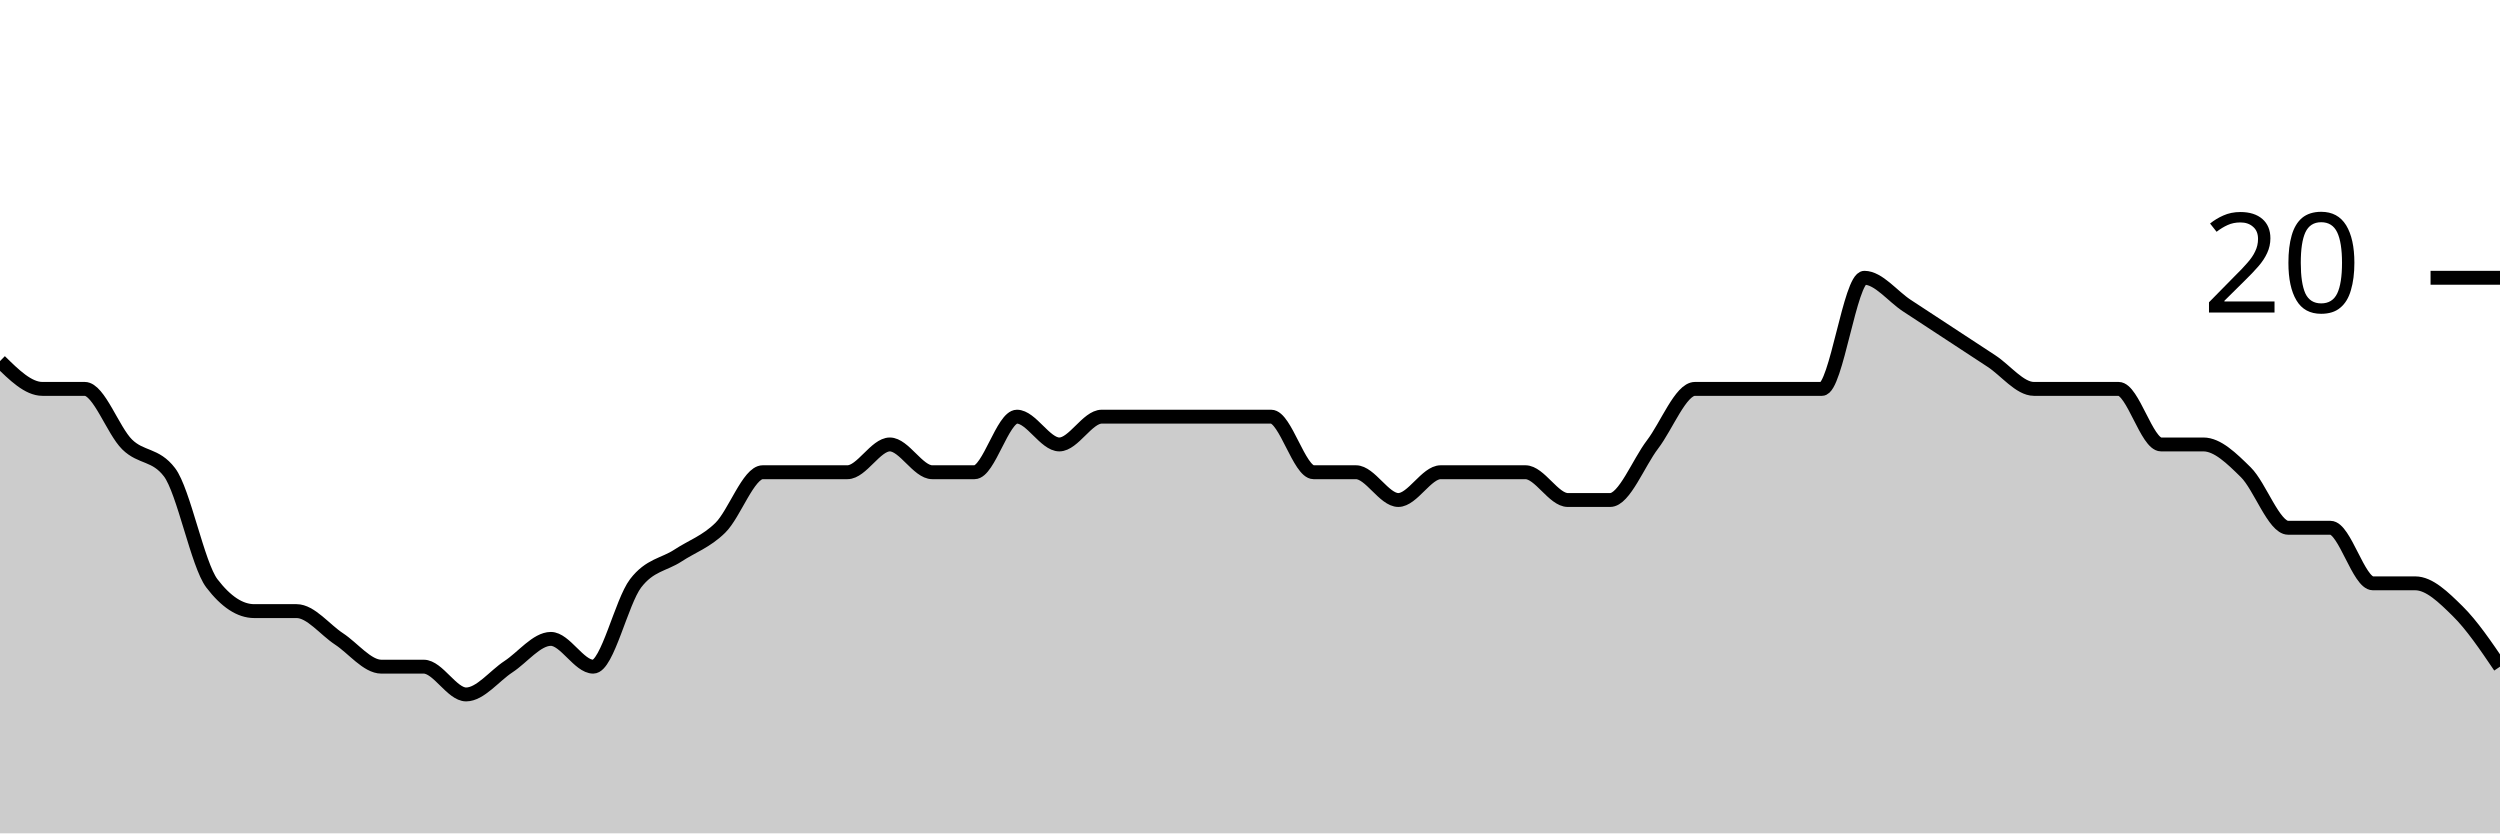
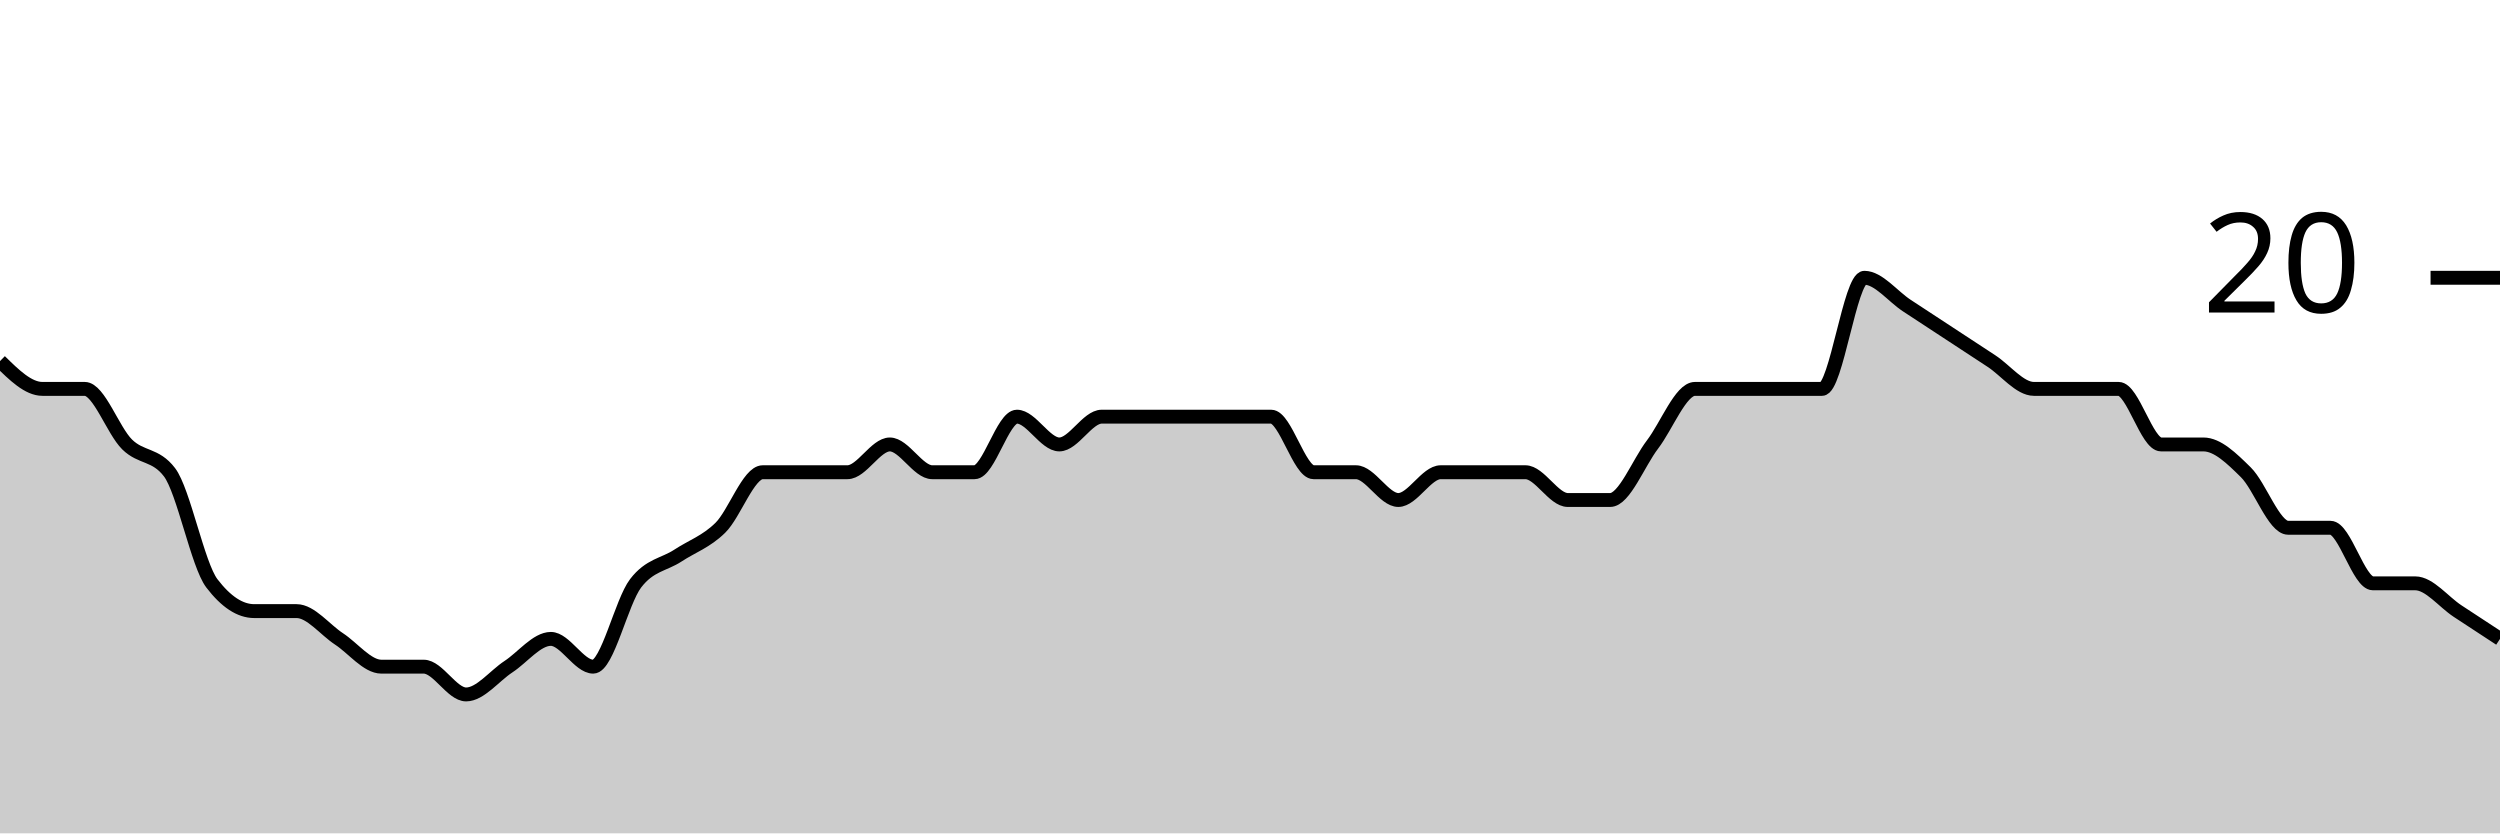
<svg xmlns="http://www.w3.org/2000/svg" viewBox="0 0 180 60">
  <g transform="translate(0,20)">
-     <path class="area" fill="rgba(0, 0, 0, 0.2)" d="M0,6C1.017,7,2.034,8,3.051,8C4.068,8,5.085,8,6.102,8C7.119,8,8.136,11,9.153,12C10.169,13,11.186,12.667,12.203,14C13.22,15.333,14.237,20.667,15.254,22C16.271,23.333,17.288,24,18.305,24C19.322,24,20.339,24,21.356,24C22.373,24,23.39,25.333,24.407,26C25.424,26.667,26.441,28,27.458,28C28.475,28,29.492,28,30.508,28C31.525,28,32.542,30,33.559,30C34.576,30,35.593,28.667,36.61,28C37.627,27.333,38.644,26,39.661,26C40.678,26,41.695,28,42.712,28C43.729,28,44.746,23.333,45.763,22C46.78,20.667,47.797,20.667,48.814,20C49.831,19.333,50.847,19,51.864,18C52.881,17,53.898,14,54.915,14C55.932,14,56.949,14,57.966,14C58.983,14,60,14,61.017,14C62.034,14,63.051,12,64.068,12C65.085,12,66.102,14,67.119,14C68.136,14,69.153,14,70.169,14C71.186,14,72.203,10,73.22,10C74.237,10,75.254,12,76.271,12C77.288,12,78.305,10,79.322,10C80.339,10,81.356,10,82.373,10C83.39,10,84.407,10,85.424,10C86.441,10,87.458,10,88.475,10C89.492,10,90.508,10,91.525,10C92.542,10,93.559,14,94.576,14C95.593,14,96.61,14,97.627,14C98.644,14,99.661,16,100.678,16C101.695,16,102.712,14,103.729,14C104.746,14,105.763,14,106.78,14C107.797,14,108.814,14,109.831,14C110.847,14,111.864,16,112.881,16C113.898,16,114.915,16,115.932,16C116.949,16,117.966,13.333,118.983,12C120,10.667,121.017,8,122.034,8C123.051,8,124.068,8,125.085,8C126.102,8,127.119,8,128.136,8C129.153,8,130.169,8,131.186,8C132.203,8,133.22,0,134.237,0C135.254,0,136.271,1.333,137.288,2C138.305,2.667,139.322,3.333,140.339,4C141.356,4.667,142.373,5.333,143.39,6C144.407,6.667,145.424,8,146.441,8C147.458,8,148.475,8,149.492,8C150.508,8,151.525,8,152.542,8C153.559,8,154.576,12,155.593,12C156.61,12,157.627,12,158.644,12C159.661,12,160.678,13,161.695,14C162.712,15,163.729,18,164.746,18C165.763,18,166.78,18,167.797,18C168.814,18,169.831,22,170.847,22C171.864,22,172.881,22,173.898,22C174.915,22,175.932,23,176.949,24C177.966,25,178.983,26.5,180,28L180,40C178.983,40,177.966,40,176.949,40C175.932,40,174.915,40,173.898,40C172.881,40,171.864,40,170.847,40C169.831,40,168.814,40,167.797,40C166.78,40,165.763,40,164.746,40C163.729,40,162.712,40,161.695,40C160.678,40,159.661,40,158.644,40C157.627,40,156.61,40,155.593,40C154.576,40,153.559,40,152.542,40C151.525,40,150.508,40,149.492,40C148.475,40,147.458,40,146.441,40C145.424,40,144.407,40,143.39,40C142.373,40,141.356,40,140.339,40C139.322,40,138.305,40,137.288,40C136.271,40,135.254,40,134.237,40C133.22,40,132.203,40,131.186,40C130.169,40,129.153,40,128.136,40C127.119,40,126.102,40,125.085,40C124.068,40,123.051,40,122.034,40C121.017,40,120,40,118.983,40C117.966,40,116.949,40,115.932,40C114.915,40,113.898,40,112.881,40C111.864,40,110.847,40,109.831,40C108.814,40,107.797,40,106.78,40C105.763,40,104.746,40,103.729,40C102.712,40,101.695,40,100.678,40C99.661,40,98.644,40,97.627,40C96.61,40,95.593,40,94.576,40C93.559,40,92.542,40,91.525,40C90.508,40,89.492,40,88.475,40C87.458,40,86.441,40,85.424,40C84.407,40,83.39,40,82.373,40C81.356,40,80.339,40,79.322,40C78.305,40,77.288,40,76.271,40C75.254,40,74.237,40,73.22,40C72.203,40,71.186,40,70.169,40C69.153,40,68.136,40,67.119,40C66.102,40,65.085,40,64.068,40C63.051,40,62.034,40,61.017,40C60,40,58.983,40,57.966,40C56.949,40,55.932,40,54.915,40C53.898,40,52.881,40,51.864,40C50.847,40,49.831,40,48.814,40C47.797,40,46.78,40,45.763,40C44.746,40,43.729,40,42.712,40C41.695,40,40.678,40,39.661,40C38.644,40,37.627,40,36.61,40C35.593,40,34.576,40,33.559,40C32.542,40,31.525,40,30.508,40C29.492,40,28.475,40,27.458,40C26.441,40,25.424,40,24.407,40C23.39,40,22.373,40,21.356,40C20.339,40,19.322,40,18.305,40C17.288,40,16.271,40,15.254,40C14.237,40,13.22,40,12.203,40C11.186,40,10.169,40,9.153,40C8.136,40,7.119,40,6.102,40C5.085,40,4.068,40,3.051,40C2.034,40,1.017,40,0,40Z" />
-     <path class="line" stroke="black" fill="none" d="M0,6C1.017,7,2.034,8,3.051,8C4.068,8,5.085,8,6.102,8C7.119,8,8.136,11,9.153,12C10.169,13,11.186,12.667,12.203,14C13.22,15.333,14.237,20.667,15.254,22C16.271,23.333,17.288,24,18.305,24C19.322,24,20.339,24,21.356,24C22.373,24,23.39,25.333,24.407,26C25.424,26.667,26.441,28,27.458,28C28.475,28,29.492,28,30.508,28C31.525,28,32.542,30,33.559,30C34.576,30,35.593,28.667,36.61,28C37.627,27.333,38.644,26,39.661,26C40.678,26,41.695,28,42.712,28C43.729,28,44.746,23.333,45.763,22C46.78,20.667,47.797,20.667,48.814,20C49.831,19.333,50.847,19,51.864,18C52.881,17,53.898,14,54.915,14C55.932,14,56.949,14,57.966,14C58.983,14,60,14,61.017,14C62.034,14,63.051,12,64.068,12C65.085,12,66.102,14,67.119,14C68.136,14,69.153,14,70.169,14C71.186,14,72.203,10,73.22,10C74.237,10,75.254,12,76.271,12C77.288,12,78.305,10,79.322,10C80.339,10,81.356,10,82.373,10C83.39,10,84.407,10,85.424,10C86.441,10,87.458,10,88.475,10C89.492,10,90.508,10,91.525,10C92.542,10,93.559,14,94.576,14C95.593,14,96.61,14,97.627,14C98.644,14,99.661,16,100.678,16C101.695,16,102.712,14,103.729,14C104.746,14,105.763,14,106.78,14C107.797,14,108.814,14,109.831,14C110.847,14,111.864,16,112.881,16C113.898,16,114.915,16,115.932,16C116.949,16,117.966,13.333,118.983,12C120,10.667,121.017,8,122.034,8C123.051,8,124.068,8,125.085,8C126.102,8,127.119,8,128.136,8C129.153,8,130.169,8,131.186,8C132.203,8,133.22,0,134.237,0C135.254,0,136.271,1.333,137.288,2C138.305,2.667,139.322,3.333,140.339,4C141.356,4.667,142.373,5.333,143.39,6C144.407,6.667,145.424,8,146.441,8C147.458,8,148.475,8,149.492,8C150.508,8,151.525,8,152.542,8C153.559,8,154.576,12,155.593,12C156.61,12,157.627,12,158.644,12C159.661,12,160.678,13,161.695,14C162.712,15,163.729,18,164.746,18C165.763,18,166.78,18,167.797,18C168.814,18,169.831,22,170.847,22C171.864,22,172.881,22,173.898,22C174.915,22,175.932,23,176.949,24C177.966,25,178.983,26.5,180,28" />
+     <path class="area" fill="rgba(0, 0, 0, 0.2)" d="M0,6C1.017,7,2.034,8,3.051,8C4.068,8,5.085,8,6.102,8C7.119,8,8.136,11,9.153,12C10.169,13,11.186,12.667,12.203,14C13.22,15.333,14.237,20.667,15.254,22C16.271,23.333,17.288,24,18.305,24C19.322,24,20.339,24,21.356,24C22.373,24,23.39,25.333,24.407,26C25.424,26.667,26.441,28,27.458,28C28.475,28,29.492,28,30.508,28C31.525,28,32.542,30,33.559,30C34.576,30,35.593,28.667,36.61,28C37.627,27.333,38.644,26,39.661,26C40.678,26,41.695,28,42.712,28C43.729,28,44.746,23.333,45.763,22C46.78,20.667,47.797,20.667,48.814,20C49.831,19.333,50.847,19,51.864,18C52.881,17,53.898,14,54.915,14C55.932,14,56.949,14,57.966,14C58.983,14,60,14,61.017,14C62.034,14,63.051,12,64.068,12C65.085,12,66.102,14,67.119,14C68.136,14,69.153,14,70.169,14C71.186,14,72.203,10,73.22,10C74.237,10,75.254,12,76.271,12C77.288,12,78.305,10,79.322,10C80.339,10,81.356,10,82.373,10C83.39,10,84.407,10,85.424,10C86.441,10,87.458,10,88.475,10C89.492,10,90.508,10,91.525,10C92.542,10,93.559,14,94.576,14C95.593,14,96.61,14,97.627,14C98.644,14,99.661,16,100.678,16C101.695,16,102.712,14,103.729,14C104.746,14,105.763,14,106.78,14C107.797,14,108.814,14,109.831,14C110.847,14,111.864,16,112.881,16C113.898,16,114.915,16,115.932,16C116.949,16,117.966,13.333,118.983,12C120,10.667,121.017,8,122.034,8C123.051,8,124.068,8,125.085,8C126.102,8,127.119,8,128.136,8C129.153,8,130.169,8,131.186,8C132.203,8,133.22,0,134.237,0C135.254,0,136.271,1.333,137.288,2C138.305,2.667,139.322,3.333,140.339,4C141.356,4.667,142.373,5.333,143.39,6C144.407,6.667,145.424,8,146.441,8C147.458,8,148.475,8,149.492,8C150.508,8,151.525,8,152.542,8C153.559,8,154.576,12,155.593,12C156.61,12,157.627,12,158.644,12C159.661,12,160.678,13,161.695,14C162.712,15,163.729,18,164.746,18C165.763,18,166.78,18,167.797,18C168.814,18,169.831,22,170.847,22C171.864,22,172.881,22,173.898,22C174.915,22,175.932,23.333,176.949,24C177.966,24.667,178.983,25.333,180,26L180,40C178.983,40,177.966,40,176.949,40C175.932,40,174.915,40,173.898,40C172.881,40,171.864,40,170.847,40C169.831,40,168.814,40,167.797,40C166.78,40,165.763,40,164.746,40C163.729,40,162.712,40,161.695,40C160.678,40,159.661,40,158.644,40C157.627,40,156.61,40,155.593,40C154.576,40,153.559,40,152.542,40C151.525,40,150.508,40,149.492,40C148.475,40,147.458,40,146.441,40C145.424,40,144.407,40,143.39,40C142.373,40,141.356,40,140.339,40C139.322,40,138.305,40,137.288,40C136.271,40,135.254,40,134.237,40C133.22,40,132.203,40,131.186,40C130.169,40,129.153,40,128.136,40C127.119,40,126.102,40,125.085,40C124.068,40,123.051,40,122.034,40C121.017,40,120,40,118.983,40C117.966,40,116.949,40,115.932,40C114.915,40,113.898,40,112.881,40C111.864,40,110.847,40,109.831,40C108.814,40,107.797,40,106.78,40C105.763,40,104.746,40,103.729,40C102.712,40,101.695,40,100.678,40C99.661,40,98.644,40,97.627,40C96.61,40,95.593,40,94.576,40C93.559,40,92.542,40,91.525,40C90.508,40,89.492,40,88.475,40C87.458,40,86.441,40,85.424,40C84.407,40,83.39,40,82.373,40C81.356,40,80.339,40,79.322,40C78.305,40,77.288,40,76.271,40C75.254,40,74.237,40,73.22,40C72.203,40,71.186,40,70.169,40C69.153,40,68.136,40,67.119,40C66.102,40,65.085,40,64.068,40C63.051,40,62.034,40,61.017,40C60,40,58.983,40,57.966,40C56.949,40,55.932,40,54.915,40C53.898,40,52.881,40,51.864,40C50.847,40,49.831,40,48.814,40C47.797,40,46.78,40,45.763,40C44.746,40,43.729,40,42.712,40C41.695,40,40.678,40,39.661,40C38.644,40,37.627,40,36.61,40C35.593,40,34.576,40,33.559,40C32.542,40,31.525,40,30.508,40C29.492,40,28.475,40,27.458,40C26.441,40,25.424,40,24.407,40C23.39,40,22.373,40,21.356,40C20.339,40,19.322,40,18.305,40C17.288,40,16.271,40,15.254,40C14.237,40,13.22,40,12.203,40C11.186,40,10.169,40,9.153,40C8.136,40,7.119,40,6.102,40C5.085,40,4.068,40,3.051,40C2.034,40,1.017,40,0,40Z" />
+     <path class="line" stroke="black" fill="none" d="M0,6C1.017,7,2.034,8,3.051,8C4.068,8,5.085,8,6.102,8C7.119,8,8.136,11,9.153,12C10.169,13,11.186,12.667,12.203,14C13.22,15.333,14.237,20.667,15.254,22C16.271,23.333,17.288,24,18.305,24C19.322,24,20.339,24,21.356,24C22.373,24,23.39,25.333,24.407,26C25.424,26.667,26.441,28,27.458,28C28.475,28,29.492,28,30.508,28C31.525,28,32.542,30,33.559,30C34.576,30,35.593,28.667,36.61,28C37.627,27.333,38.644,26,39.661,26C40.678,26,41.695,28,42.712,28C43.729,28,44.746,23.333,45.763,22C46.78,20.667,47.797,20.667,48.814,20C49.831,19.333,50.847,19,51.864,18C52.881,17,53.898,14,54.915,14C55.932,14,56.949,14,57.966,14C58.983,14,60,14,61.017,14C62.034,14,63.051,12,64.068,12C65.085,12,66.102,14,67.119,14C68.136,14,69.153,14,70.169,14C71.186,14,72.203,10,73.22,10C74.237,10,75.254,12,76.271,12C77.288,12,78.305,10,79.322,10C80.339,10,81.356,10,82.373,10C83.39,10,84.407,10,85.424,10C86.441,10,87.458,10,88.475,10C89.492,10,90.508,10,91.525,10C92.542,10,93.559,14,94.576,14C95.593,14,96.61,14,97.627,14C98.644,14,99.661,16,100.678,16C101.695,16,102.712,14,103.729,14C104.746,14,105.763,14,106.78,14C107.797,14,108.814,14,109.831,14C110.847,14,111.864,16,112.881,16C113.898,16,114.915,16,115.932,16C116.949,16,117.966,13.333,118.983,12C120,10.667,121.017,8,122.034,8C123.051,8,124.068,8,125.085,8C126.102,8,127.119,8,128.136,8C129.153,8,130.169,8,131.186,8C132.203,8,133.22,0,134.237,0C135.254,0,136.271,1.333,137.288,2C138.305,2.667,139.322,3.333,140.339,4C141.356,4.667,142.373,5.333,143.39,6C144.407,6.667,145.424,8,146.441,8C147.458,8,148.475,8,149.492,8C150.508,8,151.525,8,152.542,8C153.559,8,154.576,12,155.593,12C156.61,12,157.627,12,158.644,12C159.661,12,160.678,13,161.695,14C162.712,15,163.729,18,164.746,18C165.763,18,166.78,18,167.797,18C168.814,18,169.831,22,170.847,22C171.864,22,172.881,22,173.898,22C174.915,22,175.932,23.333,176.949,24C177.966,24.667,178.983,25.333,180,26" />
    <path class="axis-ceiling" stroke-width="1" stroke="black" fill="none" d="M175,0L180,0" />
    <text class="axis-ceiling-label" font-family="sans-serif" text-anchor="end" font-size="10px" x="170" y="2.5">20</text>
  </g>
</svg>
